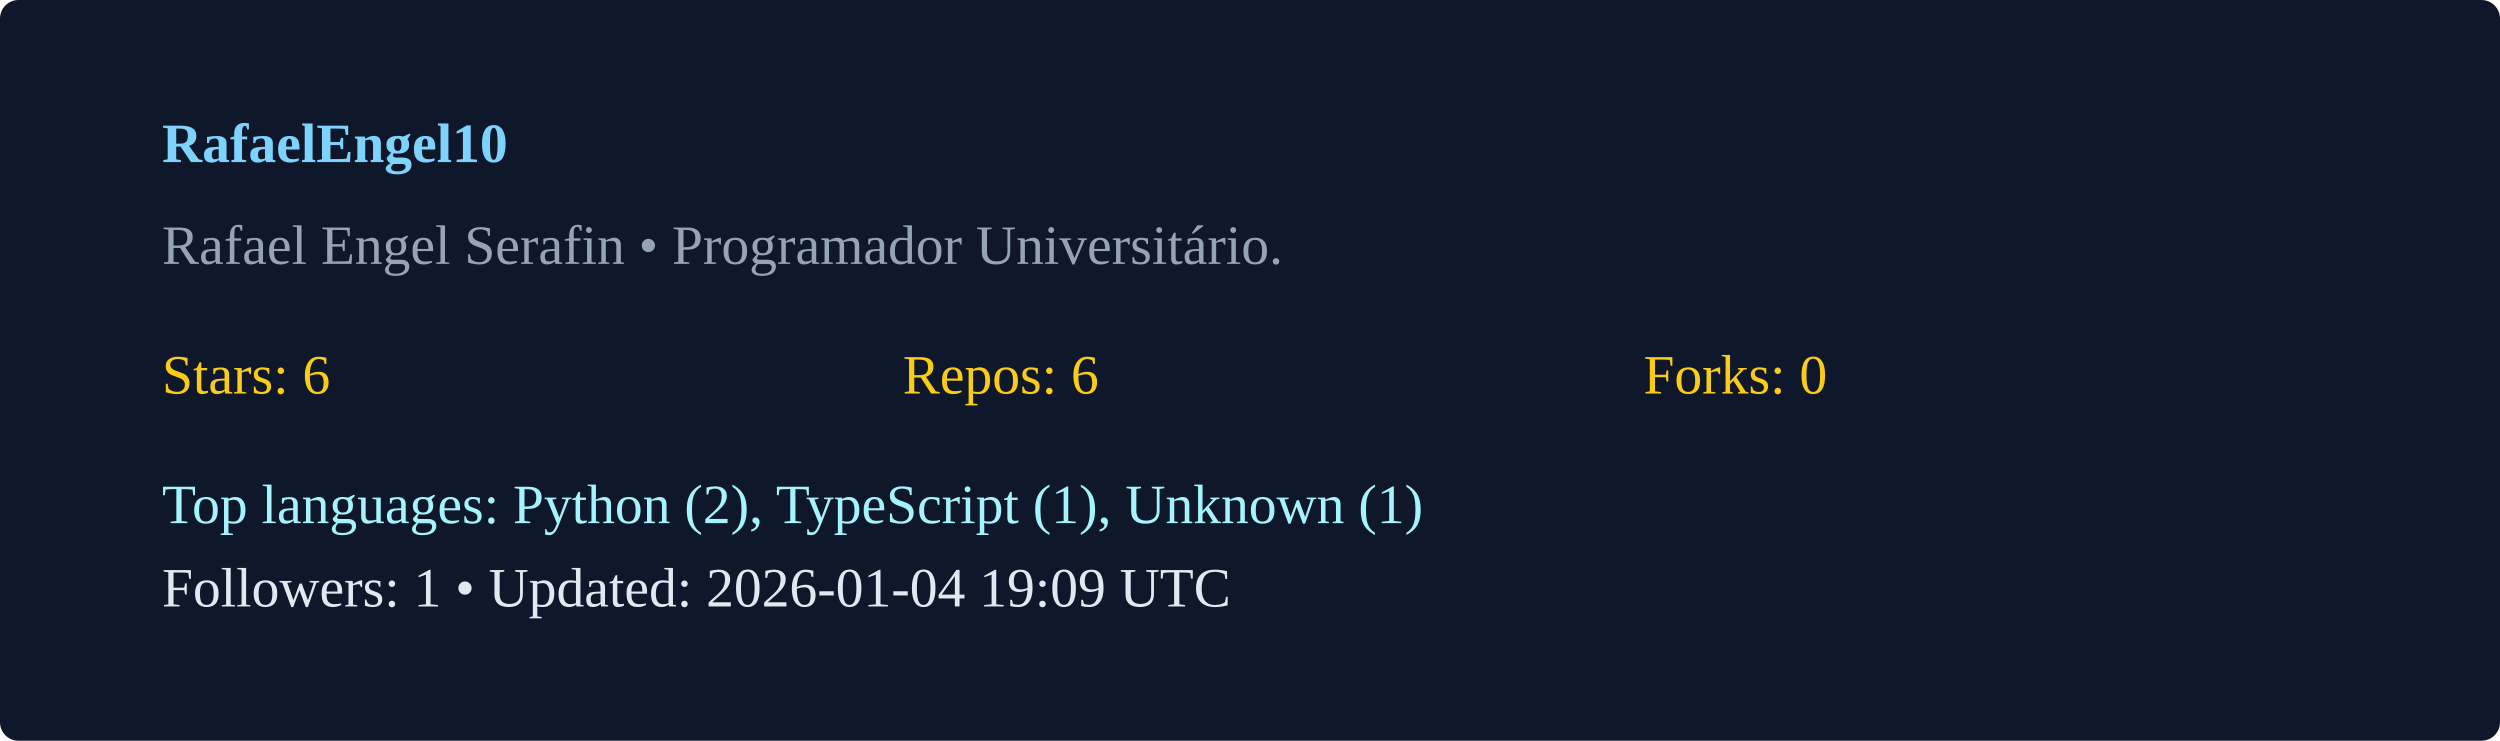
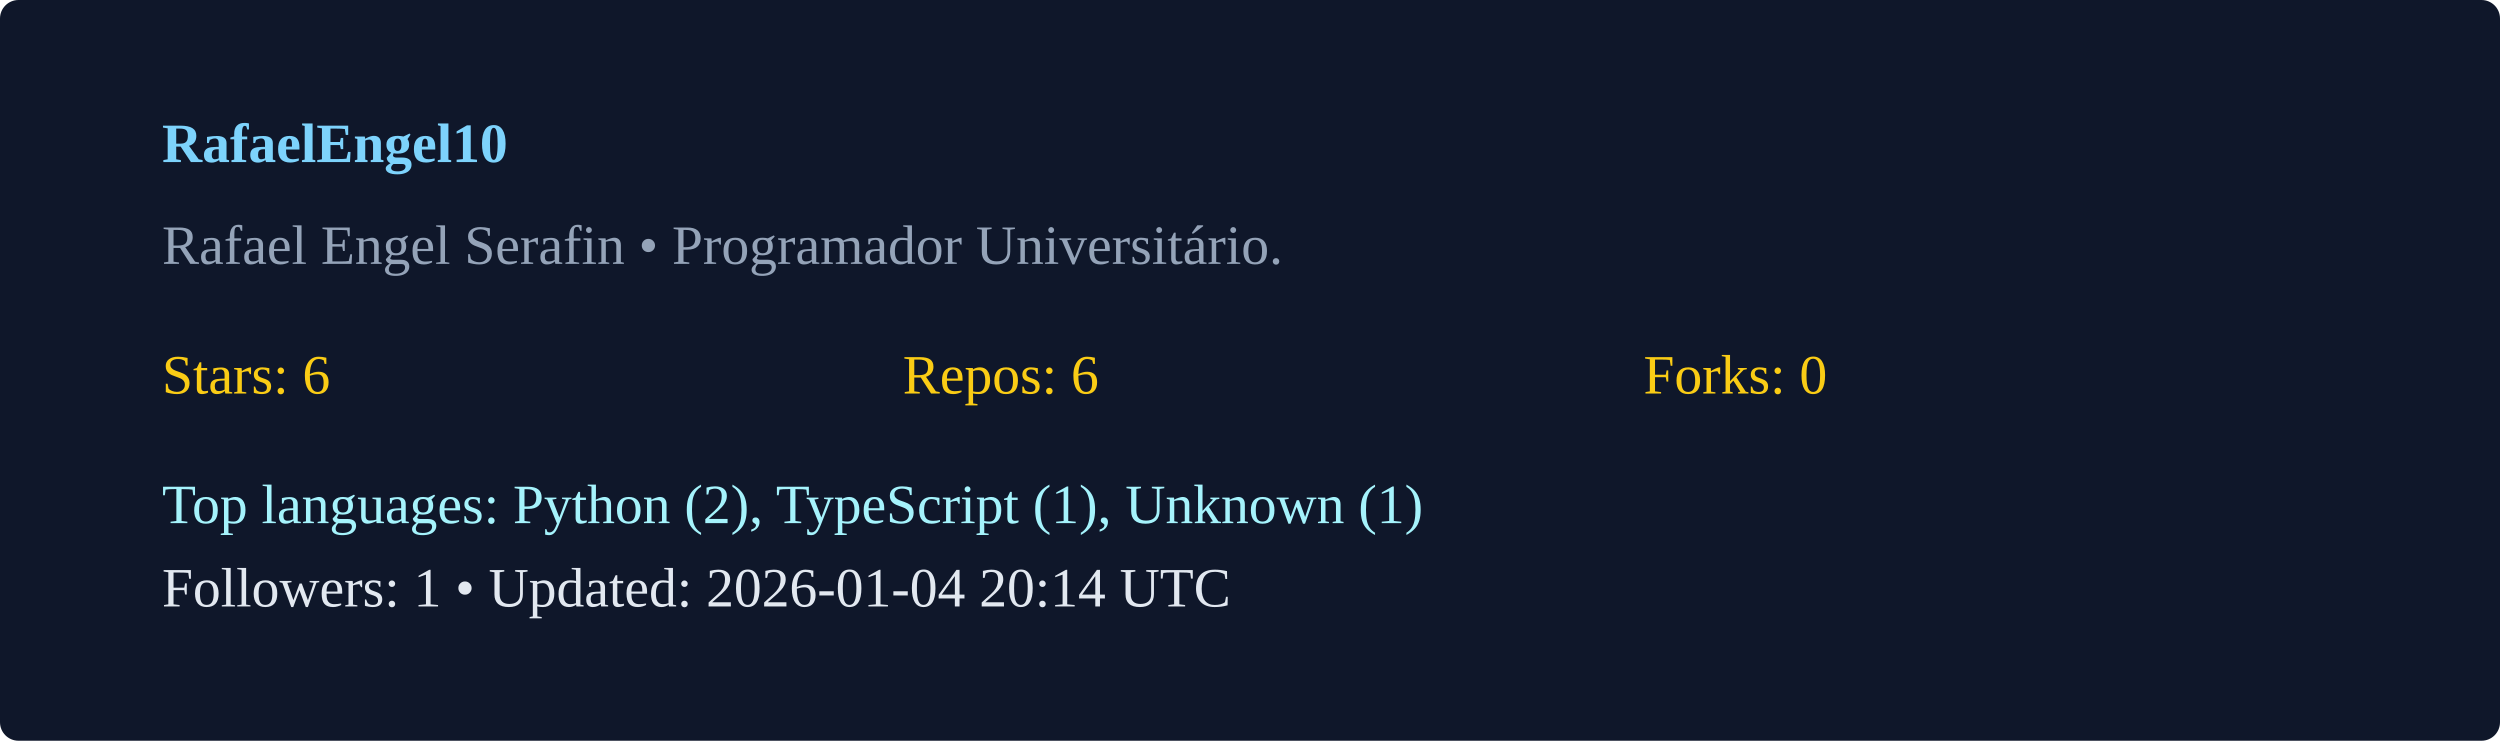
<svg xmlns="http://www.w3.org/2000/svg" width="540" height="160" viewBox="0 0 540 160">
  <rect width="100%" height="100%" rx="4" fill="#0f172a" />
  <g transform="translate(35,35)">
    <text x="0" y="0" fill="#7dd3fc" font-weight="600">RafaelEngel10</text>
    <text x="0" y="22" fill="#94a3b8">Rafael Engel Serafin  • Programador Universitário. </text>
    <g transform="translate(0,50)">
      <text x="0" y="0" fill="#facc15">Stars: 6</text>
      <text x="160" y="0" fill="#facc15">Repos: 6</text>
      <text x="320" y="0" fill="#facc15">Forks: 0</text>
      <text x="0" y="28" fill="#a5f3fc">Top languages: Python (2), TypeScript (1), Unknown (1)</text>
-       <text x="0" y="46" fill="#e2e8f0">Followers: 1 • Updated: 2026-01-04 19:09 UTC</text>
+       <text x="0" y="46" fill="#e2e8f0">Followers: 1 • Updated: 2026-01-04 20:14 UTC</text>
    </g>
  </g>
</svg>
